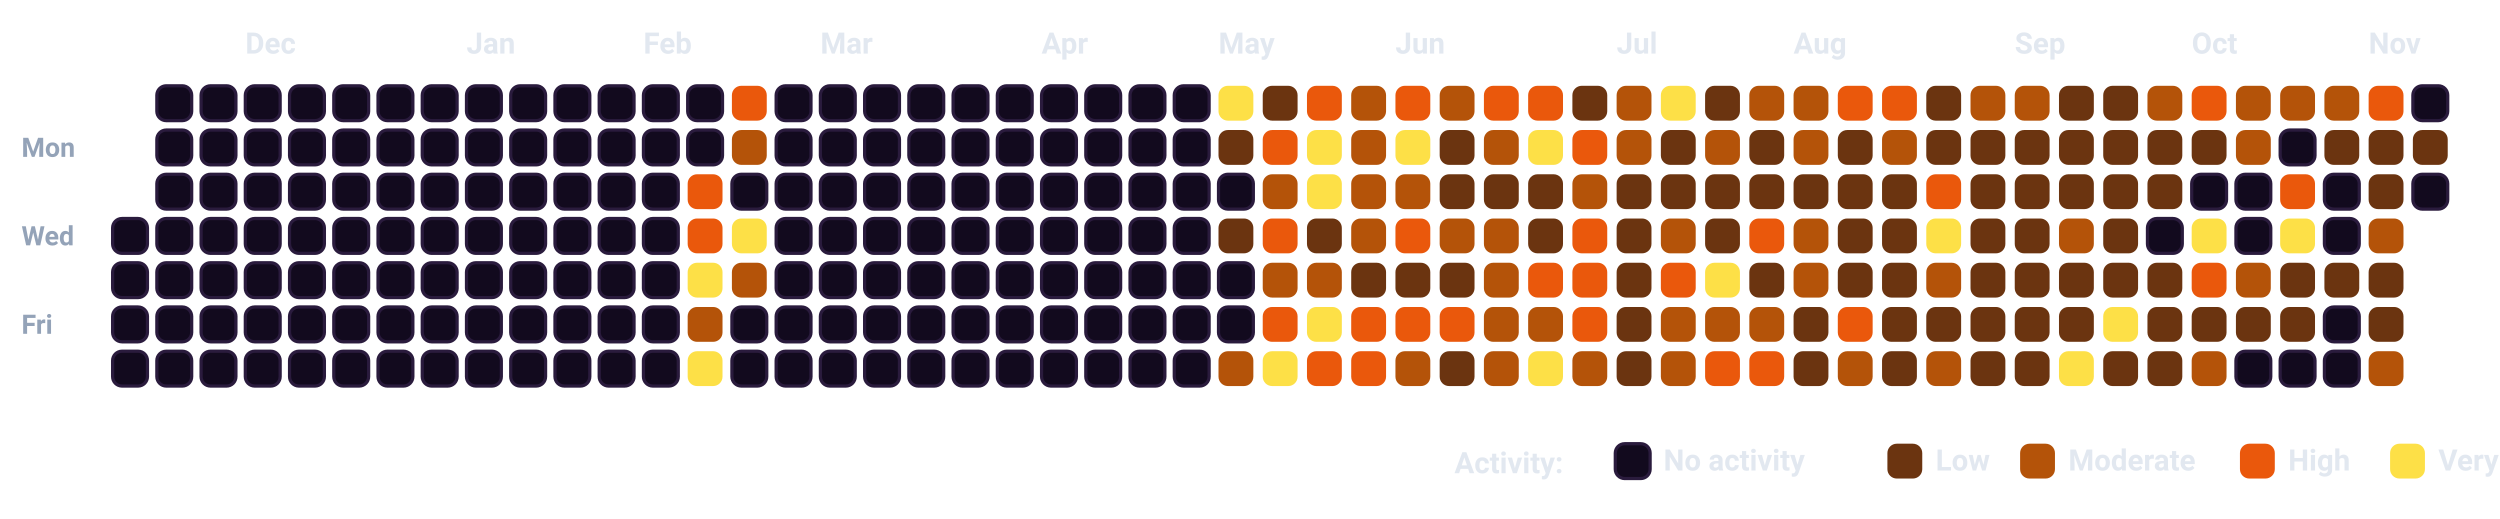
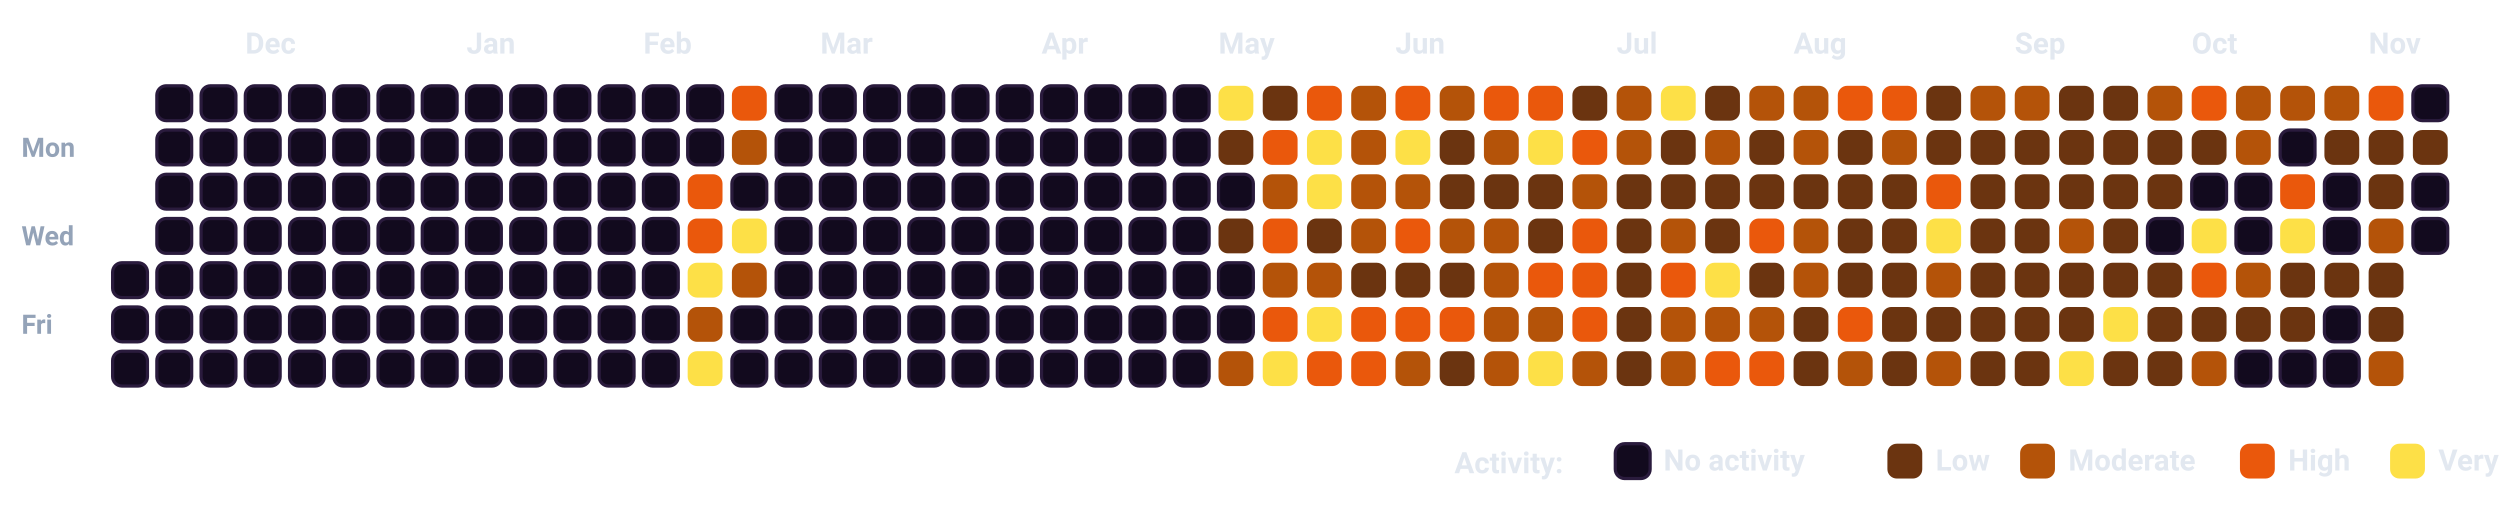
<svg xmlns="http://www.w3.org/2000/svg" viewBox="0 0 932.5 193.5" width="100%" style="background-color: #080112; border: 1.5px solid #2A0845; border-radius: 12px; font-family: -apple-system, BlinkMacSystemFont, 'Segoe UI', Roboto, Helvetica, Arial, sans-serif;">
  <style>
    .month-label { fill: #E2E8F0; font-size: 11px; font-weight: 700; }
    .day-label { fill: #94A3B8; font-size: 10px; font-weight: 600; }
    .legend-text { fill: #E2E8F0; font-size: 11px; font-weight: 600; }
    .cell { rx: 3.5px; ry: 3.5px; }
  </style>
  <text x="8" y="58.5" class="day-label">Mon</text>
  <text x="8" y="91.5" class="day-label">Wed</text>
  <text x="8" y="124.5" class="day-label">Fri</text>
-   <rect x="42.0" y="81.5" width="13" height="13" fill="#120A1E" stroke="#2A1B3D" stroke-width="1.2" class="cell" />
  <rect x="42.0" y="98.0" width="13" height="13" fill="#120A1E" stroke="#2A1B3D" stroke-width="1.2" class="cell" />
  <rect x="42.0" y="114.5" width="13" height="13" fill="#120A1E" stroke="#2A1B3D" stroke-width="1.2" class="cell" />
  <rect x="42.0" y="131.0" width="13" height="13" fill="#120A1E" stroke="#2A1B3D" stroke-width="1.2" class="cell" />
  <rect x="58.5" y="32.0" width="13" height="13" fill="#120A1E" stroke="#2A1B3D" stroke-width="1.2" class="cell" />
  <rect x="58.5" y="48.5" width="13" height="13" fill="#120A1E" stroke="#2A1B3D" stroke-width="1.2" class="cell" />
  <rect x="58.5" y="65.0" width="13" height="13" fill="#120A1E" stroke="#2A1B3D" stroke-width="1.2" class="cell" />
  <rect x="58.5" y="81.5" width="13" height="13" fill="#120A1E" stroke="#2A1B3D" stroke-width="1.2" class="cell" />
  <rect x="58.5" y="98.0" width="13" height="13" fill="#120A1E" stroke="#2A1B3D" stroke-width="1.2" class="cell" />
  <rect x="58.5" y="114.5" width="13" height="13" fill="#120A1E" stroke="#2A1B3D" stroke-width="1.2" class="cell" />
  <rect x="58.5" y="131.0" width="13" height="13" fill="#120A1E" stroke="#2A1B3D" stroke-width="1.2" class="cell" />
  <rect x="75.0" y="32.0" width="13" height="13" fill="#120A1E" stroke="#2A1B3D" stroke-width="1.2" class="cell" />
  <rect x="75.0" y="48.5" width="13" height="13" fill="#120A1E" stroke="#2A1B3D" stroke-width="1.2" class="cell" />
  <rect x="75.0" y="65.0" width="13" height="13" fill="#120A1E" stroke="#2A1B3D" stroke-width="1.2" class="cell" />
  <rect x="75.0" y="81.5" width="13" height="13" fill="#120A1E" stroke="#2A1B3D" stroke-width="1.2" class="cell" />
  <rect x="75.0" y="98.0" width="13" height="13" fill="#120A1E" stroke="#2A1B3D" stroke-width="1.2" class="cell" />
  <rect x="75.0" y="114.5" width="13" height="13" fill="#120A1E" stroke="#2A1B3D" stroke-width="1.2" class="cell" />
  <rect x="75.0" y="131.0" width="13" height="13" fill="#120A1E" stroke="#2A1B3D" stroke-width="1.2" class="cell" />
  <rect x="91.5" y="32.0" width="13" height="13" fill="#120A1E" stroke="#2A1B3D" stroke-width="1.2" class="cell" />
  <rect x="91.5" y="48.5" width="13" height="13" fill="#120A1E" stroke="#2A1B3D" stroke-width="1.2" class="cell" />
  <rect x="91.5" y="65.0" width="13" height="13" fill="#120A1E" stroke="#2A1B3D" stroke-width="1.2" class="cell" />
  <rect x="91.5" y="81.5" width="13" height="13" fill="#120A1E" stroke="#2A1B3D" stroke-width="1.2" class="cell" />
  <rect x="91.5" y="98.0" width="13" height="13" fill="#120A1E" stroke="#2A1B3D" stroke-width="1.2" class="cell" />
  <rect x="91.5" y="114.5" width="13" height="13" fill="#120A1E" stroke="#2A1B3D" stroke-width="1.2" class="cell" />
  <rect x="91.5" y="131.0" width="13" height="13" fill="#120A1E" stroke="#2A1B3D" stroke-width="1.2" class="cell" />
  <rect x="108.0" y="32.0" width="13" height="13" fill="#120A1E" stroke="#2A1B3D" stroke-width="1.2" class="cell" />
  <rect x="108.0" y="48.5" width="13" height="13" fill="#120A1E" stroke="#2A1B3D" stroke-width="1.2" class="cell" />
  <rect x="108.0" y="65.0" width="13" height="13" fill="#120A1E" stroke="#2A1B3D" stroke-width="1.2" class="cell" />
  <rect x="108.0" y="81.5" width="13" height="13" fill="#120A1E" stroke="#2A1B3D" stroke-width="1.2" class="cell" />
  <rect x="108.0" y="98.0" width="13" height="13" fill="#120A1E" stroke="#2A1B3D" stroke-width="1.2" class="cell" />
  <rect x="108.0" y="114.5" width="13" height="13" fill="#120A1E" stroke="#2A1B3D" stroke-width="1.2" class="cell" />
  <rect x="108.0" y="131.0" width="13" height="13" fill="#120A1E" stroke="#2A1B3D" stroke-width="1.2" class="cell" />
  <rect x="124.5" y="32.0" width="13" height="13" fill="#120A1E" stroke="#2A1B3D" stroke-width="1.2" class="cell" />
  <rect x="124.5" y="48.5" width="13" height="13" fill="#120A1E" stroke="#2A1B3D" stroke-width="1.2" class="cell" />
  <rect x="124.5" y="65.0" width="13" height="13" fill="#120A1E" stroke="#2A1B3D" stroke-width="1.2" class="cell" />
  <rect x="124.5" y="81.5" width="13" height="13" fill="#120A1E" stroke="#2A1B3D" stroke-width="1.2" class="cell" />
  <rect x="124.5" y="98.0" width="13" height="13" fill="#120A1E" stroke="#2A1B3D" stroke-width="1.2" class="cell" />
  <rect x="124.5" y="114.5" width="13" height="13" fill="#120A1E" stroke="#2A1B3D" stroke-width="1.2" class="cell" />
  <rect x="124.5" y="131.0" width="13" height="13" fill="#120A1E" stroke="#2A1B3D" stroke-width="1.2" class="cell" />
  <rect x="141.0" y="32.0" width="13" height="13" fill="#120A1E" stroke="#2A1B3D" stroke-width="1.2" class="cell" />
  <rect x="141.0" y="48.5" width="13" height="13" fill="#120A1E" stroke="#2A1B3D" stroke-width="1.2" class="cell" />
  <rect x="141.0" y="65.0" width="13" height="13" fill="#120A1E" stroke="#2A1B3D" stroke-width="1.2" class="cell" />
  <rect x="141.0" y="81.5" width="13" height="13" fill="#120A1E" stroke="#2A1B3D" stroke-width="1.2" class="cell" />
  <rect x="141.0" y="98.0" width="13" height="13" fill="#120A1E" stroke="#2A1B3D" stroke-width="1.2" class="cell" />
  <rect x="141.0" y="114.5" width="13" height="13" fill="#120A1E" stroke="#2A1B3D" stroke-width="1.2" class="cell" />
  <rect x="141.0" y="131.0" width="13" height="13" fill="#120A1E" stroke="#2A1B3D" stroke-width="1.2" class="cell" />
  <rect x="157.5" y="32.0" width="13" height="13" fill="#120A1E" stroke="#2A1B3D" stroke-width="1.2" class="cell" />
  <rect x="157.5" y="48.5" width="13" height="13" fill="#120A1E" stroke="#2A1B3D" stroke-width="1.2" class="cell" />
  <rect x="157.5" y="65.0" width="13" height="13" fill="#120A1E" stroke="#2A1B3D" stroke-width="1.2" class="cell" />
  <rect x="157.5" y="81.5" width="13" height="13" fill="#120A1E" stroke="#2A1B3D" stroke-width="1.2" class="cell" />
  <rect x="157.5" y="98.0" width="13" height="13" fill="#120A1E" stroke="#2A1B3D" stroke-width="1.2" class="cell" />
  <rect x="157.5" y="114.5" width="13" height="13" fill="#120A1E" stroke="#2A1B3D" stroke-width="1.2" class="cell" />
  <rect x="157.5" y="131.0" width="13" height="13" fill="#120A1E" stroke="#2A1B3D" stroke-width="1.2" class="cell" />
  <rect x="174.0" y="32.0" width="13" height="13" fill="#120A1E" stroke="#2A1B3D" stroke-width="1.2" class="cell" />
  <rect x="174.0" y="48.5" width="13" height="13" fill="#120A1E" stroke="#2A1B3D" stroke-width="1.2" class="cell" />
  <rect x="174.0" y="65.0" width="13" height="13" fill="#120A1E" stroke="#2A1B3D" stroke-width="1.2" class="cell" />
  <rect x="174.0" y="81.5" width="13" height="13" fill="#120A1E" stroke="#2A1B3D" stroke-width="1.2" class="cell" />
  <rect x="174.0" y="98.0" width="13" height="13" fill="#120A1E" stroke="#2A1B3D" stroke-width="1.2" class="cell" />
  <rect x="174.0" y="114.5" width="13" height="13" fill="#120A1E" stroke="#2A1B3D" stroke-width="1.2" class="cell" />
  <rect x="174.0" y="131.0" width="13" height="13" fill="#120A1E" stroke="#2A1B3D" stroke-width="1.2" class="cell" />
  <rect x="190.5" y="32.0" width="13" height="13" fill="#120A1E" stroke="#2A1B3D" stroke-width="1.2" class="cell" />
  <rect x="190.5" y="48.5" width="13" height="13" fill="#120A1E" stroke="#2A1B3D" stroke-width="1.2" class="cell" />
  <rect x="190.5" y="65.0" width="13" height="13" fill="#120A1E" stroke="#2A1B3D" stroke-width="1.2" class="cell" />
  <rect x="190.5" y="81.5" width="13" height="13" fill="#120A1E" stroke="#2A1B3D" stroke-width="1.2" class="cell" />
  <rect x="190.5" y="98.0" width="13" height="13" fill="#120A1E" stroke="#2A1B3D" stroke-width="1.2" class="cell" />
  <rect x="190.5" y="114.5" width="13" height="13" fill="#120A1E" stroke="#2A1B3D" stroke-width="1.2" class="cell" />
  <rect x="190.5" y="131.0" width="13" height="13" fill="#120A1E" stroke="#2A1B3D" stroke-width="1.2" class="cell" />
  <rect x="207.0" y="32.0" width="13" height="13" fill="#120A1E" stroke="#2A1B3D" stroke-width="1.2" class="cell" />
  <rect x="207.0" y="48.5" width="13" height="13" fill="#120A1E" stroke="#2A1B3D" stroke-width="1.2" class="cell" />
  <rect x="207.0" y="65.0" width="13" height="13" fill="#120A1E" stroke="#2A1B3D" stroke-width="1.2" class="cell" />
  <rect x="207.0" y="81.5" width="13" height="13" fill="#120A1E" stroke="#2A1B3D" stroke-width="1.2" class="cell" />
  <rect x="207.0" y="98.0" width="13" height="13" fill="#120A1E" stroke="#2A1B3D" stroke-width="1.2" class="cell" />
  <rect x="207.0" y="114.5" width="13" height="13" fill="#120A1E" stroke="#2A1B3D" stroke-width="1.2" class="cell" />
  <rect x="207.0" y="131.0" width="13" height="13" fill="#120A1E" stroke="#2A1B3D" stroke-width="1.2" class="cell" />
  <rect x="223.5" y="32.0" width="13" height="13" fill="#120A1E" stroke="#2A1B3D" stroke-width="1.2" class="cell" />
  <rect x="223.5" y="48.5" width="13" height="13" fill="#120A1E" stroke="#2A1B3D" stroke-width="1.2" class="cell" />
  <rect x="223.5" y="65.0" width="13" height="13" fill="#120A1E" stroke="#2A1B3D" stroke-width="1.2" class="cell" />
  <rect x="223.5" y="81.5" width="13" height="13" fill="#120A1E" stroke="#2A1B3D" stroke-width="1.2" class="cell" />
  <rect x="223.5" y="98.0" width="13" height="13" fill="#120A1E" stroke="#2A1B3D" stroke-width="1.2" class="cell" />
  <rect x="223.5" y="114.5" width="13" height="13" fill="#120A1E" stroke="#2A1B3D" stroke-width="1.2" class="cell" />
  <rect x="223.5" y="131.0" width="13" height="13" fill="#120A1E" stroke="#2A1B3D" stroke-width="1.2" class="cell" />
  <rect x="240.0" y="32.0" width="13" height="13" fill="#120A1E" stroke="#2A1B3D" stroke-width="1.2" class="cell" />
  <rect x="240.0" y="48.5" width="13" height="13" fill="#120A1E" stroke="#2A1B3D" stroke-width="1.2" class="cell" />
  <rect x="240.0" y="65.0" width="13" height="13" fill="#120A1E" stroke="#2A1B3D" stroke-width="1.2" class="cell" />
  <rect x="240.0" y="81.5" width="13" height="13" fill="#120A1E" stroke="#2A1B3D" stroke-width="1.2" class="cell" />
  <rect x="240.0" y="98.0" width="13" height="13" fill="#120A1E" stroke="#2A1B3D" stroke-width="1.2" class="cell" />
  <rect x="240.0" y="114.5" width="13" height="13" fill="#120A1E" stroke="#2A1B3D" stroke-width="1.2" class="cell" />
  <rect x="240.0" y="131.0" width="13" height="13" fill="#120A1E" stroke="#2A1B3D" stroke-width="1.2" class="cell" />
  <rect x="256.5" y="32.0" width="13" height="13" fill="#120A1E" stroke="#2A1B3D" stroke-width="1.2" class="cell" />
  <rect x="256.5" y="48.5" width="13" height="13" fill="#120A1E" stroke="#2A1B3D" stroke-width="1.2" class="cell" />
  <rect x="256.5" y="65.0" width="13" height="13" fill="#EA580C" class="cell" />
  <rect x="256.5" y="81.5" width="13" height="13" fill="#EA580C" class="cell" />
  <rect x="256.5" y="98.0" width="13" height="13" fill="#FDE047" class="cell" />
  <rect x="256.5" y="114.5" width="13" height="13" fill="#B45309" class="cell" />
  <rect x="256.5" y="131.0" width="13" height="13" fill="#FDE047" class="cell" />
  <rect x="273.0" y="32.0" width="13" height="13" fill="#EA580C" class="cell" />
  <rect x="273.0" y="48.5" width="13" height="13" fill="#B45309" class="cell" />
  <rect x="273.0" y="65.0" width="13" height="13" fill="#120A1E" stroke="#2A1B3D" stroke-width="1.2" class="cell" />
  <rect x="273.0" y="81.5" width="13" height="13" fill="#FDE047" class="cell" />
  <rect x="273.0" y="98.0" width="13" height="13" fill="#B45309" class="cell" />
  <rect x="273.0" y="114.5" width="13" height="13" fill="#120A1E" stroke="#2A1B3D" stroke-width="1.2" class="cell" />
  <rect x="273.0" y="131.0" width="13" height="13" fill="#120A1E" stroke="#2A1B3D" stroke-width="1.2" class="cell" />
  <rect x="289.5" y="32.0" width="13" height="13" fill="#120A1E" stroke="#2A1B3D" stroke-width="1.2" class="cell" />
  <rect x="289.5" y="48.5" width="13" height="13" fill="#120A1E" stroke="#2A1B3D" stroke-width="1.2" class="cell" />
  <rect x="289.5" y="65.0" width="13" height="13" fill="#120A1E" stroke="#2A1B3D" stroke-width="1.2" class="cell" />
  <rect x="289.5" y="81.5" width="13" height="13" fill="#120A1E" stroke="#2A1B3D" stroke-width="1.2" class="cell" />
  <rect x="289.5" y="98.0" width="13" height="13" fill="#120A1E" stroke="#2A1B3D" stroke-width="1.2" class="cell" />
  <rect x="289.5" y="114.5" width="13" height="13" fill="#120A1E" stroke="#2A1B3D" stroke-width="1.2" class="cell" />
  <rect x="289.5" y="131.0" width="13" height="13" fill="#120A1E" stroke="#2A1B3D" stroke-width="1.2" class="cell" />
  <rect x="306.0" y="32.0" width="13" height="13" fill="#120A1E" stroke="#2A1B3D" stroke-width="1.2" class="cell" />
  <rect x="306.0" y="48.5" width="13" height="13" fill="#120A1E" stroke="#2A1B3D" stroke-width="1.2" class="cell" />
  <rect x="306.0" y="65.0" width="13" height="13" fill="#120A1E" stroke="#2A1B3D" stroke-width="1.2" class="cell" />
  <rect x="306.0" y="81.5" width="13" height="13" fill="#120A1E" stroke="#2A1B3D" stroke-width="1.2" class="cell" />
  <rect x="306.0" y="98.0" width="13" height="13" fill="#120A1E" stroke="#2A1B3D" stroke-width="1.2" class="cell" />
  <rect x="306.0" y="114.5" width="13" height="13" fill="#120A1E" stroke="#2A1B3D" stroke-width="1.2" class="cell" />
  <rect x="306.0" y="131.0" width="13" height="13" fill="#120A1E" stroke="#2A1B3D" stroke-width="1.2" class="cell" />
  <rect x="322.5" y="32.0" width="13" height="13" fill="#120A1E" stroke="#2A1B3D" stroke-width="1.2" class="cell" />
  <rect x="322.5" y="48.5" width="13" height="13" fill="#120A1E" stroke="#2A1B3D" stroke-width="1.2" class="cell" />
  <rect x="322.5" y="65.0" width="13" height="13" fill="#120A1E" stroke="#2A1B3D" stroke-width="1.2" class="cell" />
  <rect x="322.5" y="81.5" width="13" height="13" fill="#120A1E" stroke="#2A1B3D" stroke-width="1.2" class="cell" />
  <rect x="322.5" y="98.0" width="13" height="13" fill="#120A1E" stroke="#2A1B3D" stroke-width="1.2" class="cell" />
  <rect x="322.5" y="114.5" width="13" height="13" fill="#120A1E" stroke="#2A1B3D" stroke-width="1.2" class="cell" />
  <rect x="322.5" y="131.0" width="13" height="13" fill="#120A1E" stroke="#2A1B3D" stroke-width="1.2" class="cell" />
  <rect x="339.0" y="32.0" width="13" height="13" fill="#120A1E" stroke="#2A1B3D" stroke-width="1.2" class="cell" />
  <rect x="339.0" y="48.5" width="13" height="13" fill="#120A1E" stroke="#2A1B3D" stroke-width="1.2" class="cell" />
  <rect x="339.0" y="65.0" width="13" height="13" fill="#120A1E" stroke="#2A1B3D" stroke-width="1.2" class="cell" />
  <rect x="339.0" y="81.5" width="13" height="13" fill="#120A1E" stroke="#2A1B3D" stroke-width="1.2" class="cell" />
  <rect x="339.0" y="98.0" width="13" height="13" fill="#120A1E" stroke="#2A1B3D" stroke-width="1.2" class="cell" />
  <rect x="339.0" y="114.5" width="13" height="13" fill="#120A1E" stroke="#2A1B3D" stroke-width="1.2" class="cell" />
  <rect x="339.0" y="131.0" width="13" height="13" fill="#120A1E" stroke="#2A1B3D" stroke-width="1.2" class="cell" />
  <rect x="355.5" y="32.0" width="13" height="13" fill="#120A1E" stroke="#2A1B3D" stroke-width="1.2" class="cell" />
  <rect x="355.5" y="48.5" width="13" height="13" fill="#120A1E" stroke="#2A1B3D" stroke-width="1.2" class="cell" />
  <rect x="355.5" y="65.0" width="13" height="13" fill="#120A1E" stroke="#2A1B3D" stroke-width="1.2" class="cell" />
  <rect x="355.5" y="81.5" width="13" height="13" fill="#120A1E" stroke="#2A1B3D" stroke-width="1.2" class="cell" />
  <rect x="355.5" y="98.0" width="13" height="13" fill="#120A1E" stroke="#2A1B3D" stroke-width="1.2" class="cell" />
  <rect x="355.5" y="114.5" width="13" height="13" fill="#120A1E" stroke="#2A1B3D" stroke-width="1.2" class="cell" />
  <rect x="355.5" y="131.0" width="13" height="13" fill="#120A1E" stroke="#2A1B3D" stroke-width="1.2" class="cell" />
  <rect x="372.0" y="32.0" width="13" height="13" fill="#120A1E" stroke="#2A1B3D" stroke-width="1.2" class="cell" />
  <rect x="372.0" y="48.5" width="13" height="13" fill="#120A1E" stroke="#2A1B3D" stroke-width="1.2" class="cell" />
  <rect x="372.0" y="65.0" width="13" height="13" fill="#120A1E" stroke="#2A1B3D" stroke-width="1.2" class="cell" />
  <rect x="372.0" y="81.5" width="13" height="13" fill="#120A1E" stroke="#2A1B3D" stroke-width="1.2" class="cell" />
  <rect x="372.0" y="98.0" width="13" height="13" fill="#120A1E" stroke="#2A1B3D" stroke-width="1.2" class="cell" />
  <rect x="372.0" y="114.5" width="13" height="13" fill="#120A1E" stroke="#2A1B3D" stroke-width="1.2" class="cell" />
  <rect x="372.0" y="131.0" width="13" height="13" fill="#120A1E" stroke="#2A1B3D" stroke-width="1.2" class="cell" />
  <rect x="388.5" y="32.0" width="13" height="13" fill="#120A1E" stroke="#2A1B3D" stroke-width="1.2" class="cell" />
  <rect x="388.5" y="48.5" width="13" height="13" fill="#120A1E" stroke="#2A1B3D" stroke-width="1.2" class="cell" />
  <rect x="388.5" y="65.0" width="13" height="13" fill="#120A1E" stroke="#2A1B3D" stroke-width="1.2" class="cell" />
  <rect x="388.5" y="81.5" width="13" height="13" fill="#120A1E" stroke="#2A1B3D" stroke-width="1.2" class="cell" />
  <rect x="388.5" y="98.0" width="13" height="13" fill="#120A1E" stroke="#2A1B3D" stroke-width="1.2" class="cell" />
  <rect x="388.5" y="114.5" width="13" height="13" fill="#120A1E" stroke="#2A1B3D" stroke-width="1.2" class="cell" />
  <rect x="388.5" y="131.0" width="13" height="13" fill="#120A1E" stroke="#2A1B3D" stroke-width="1.2" class="cell" />
  <rect x="405.0" y="32.0" width="13" height="13" fill="#120A1E" stroke="#2A1B3D" stroke-width="1.2" class="cell" />
  <rect x="405.0" y="48.5" width="13" height="13" fill="#120A1E" stroke="#2A1B3D" stroke-width="1.2" class="cell" />
  <rect x="405.0" y="65.0" width="13" height="13" fill="#120A1E" stroke="#2A1B3D" stroke-width="1.2" class="cell" />
  <rect x="405.0" y="81.5" width="13" height="13" fill="#120A1E" stroke="#2A1B3D" stroke-width="1.2" class="cell" />
  <rect x="405.0" y="98.0" width="13" height="13" fill="#120A1E" stroke="#2A1B3D" stroke-width="1.2" class="cell" />
  <rect x="405.0" y="114.5" width="13" height="13" fill="#120A1E" stroke="#2A1B3D" stroke-width="1.2" class="cell" />
  <rect x="405.0" y="131.0" width="13" height="13" fill="#120A1E" stroke="#2A1B3D" stroke-width="1.2" class="cell" />
  <rect x="421.5" y="32.0" width="13" height="13" fill="#120A1E" stroke="#2A1B3D" stroke-width="1.2" class="cell" />
  <rect x="421.5" y="48.5" width="13" height="13" fill="#120A1E" stroke="#2A1B3D" stroke-width="1.2" class="cell" />
  <rect x="421.5" y="65.0" width="13" height="13" fill="#120A1E" stroke="#2A1B3D" stroke-width="1.2" class="cell" />
  <rect x="421.5" y="81.5" width="13" height="13" fill="#120A1E" stroke="#2A1B3D" stroke-width="1.2" class="cell" />
  <rect x="421.5" y="98.0" width="13" height="13" fill="#120A1E" stroke="#2A1B3D" stroke-width="1.2" class="cell" />
  <rect x="421.5" y="114.5" width="13" height="13" fill="#120A1E" stroke="#2A1B3D" stroke-width="1.2" class="cell" />
  <rect x="421.5" y="131.0" width="13" height="13" fill="#120A1E" stroke="#2A1B3D" stroke-width="1.2" class="cell" />
  <rect x="438.0" y="32.0" width="13" height="13" fill="#120A1E" stroke="#2A1B3D" stroke-width="1.2" class="cell" />
  <rect x="438.0" y="48.5" width="13" height="13" fill="#120A1E" stroke="#2A1B3D" stroke-width="1.2" class="cell" />
  <rect x="438.0" y="65.0" width="13" height="13" fill="#120A1E" stroke="#2A1B3D" stroke-width="1.2" class="cell" />
  <rect x="438.0" y="81.5" width="13" height="13" fill="#120A1E" stroke="#2A1B3D" stroke-width="1.2" class="cell" />
  <rect x="438.0" y="98.0" width="13" height="13" fill="#120A1E" stroke="#2A1B3D" stroke-width="1.2" class="cell" />
  <rect x="438.0" y="114.5" width="13" height="13" fill="#120A1E" stroke="#2A1B3D" stroke-width="1.2" class="cell" />
  <rect x="438.0" y="131.0" width="13" height="13" fill="#120A1E" stroke="#2A1B3D" stroke-width="1.2" class="cell" />
  <rect x="454.5" y="32.0" width="13" height="13" fill="#FDE047" class="cell" />
  <rect x="454.5" y="48.5" width="13" height="13" fill="#6B3410" class="cell" />
  <rect x="454.5" y="65.0" width="13" height="13" fill="#120A1E" stroke="#2A1B3D" stroke-width="1.2" class="cell" />
  <rect x="454.5" y="81.5" width="13" height="13" fill="#6B3410" class="cell" />
  <rect x="454.5" y="98.0" width="13" height="13" fill="#120A1E" stroke="#2A1B3D" stroke-width="1.2" class="cell" />
  <rect x="454.5" y="114.5" width="13" height="13" fill="#120A1E" stroke="#2A1B3D" stroke-width="1.2" class="cell" />
  <rect x="454.5" y="131.0" width="13" height="13" fill="#B45309" class="cell" />
  <rect x="471.0" y="32.0" width="13" height="13" fill="#6B3410" class="cell" />
  <rect x="471.0" y="48.5" width="13" height="13" fill="#EA580C" class="cell" />
  <rect x="471.0" y="65.0" width="13" height="13" fill="#B45309" class="cell" />
  <rect x="471.0" y="81.5" width="13" height="13" fill="#EA580C" class="cell" />
  <rect x="471.0" y="98.0" width="13" height="13" fill="#B45309" class="cell" />
  <rect x="471.0" y="114.5" width="13" height="13" fill="#EA580C" class="cell" />
  <rect x="471.0" y="131.0" width="13" height="13" fill="#FDE047" class="cell" />
  <rect x="487.5" y="32.0" width="13" height="13" fill="#EA580C" class="cell" />
  <rect x="487.5" y="48.5" width="13" height="13" fill="#FDE047" class="cell" />
  <rect x="487.5" y="65.0" width="13" height="13" fill="#FDE047" class="cell" />
  <rect x="487.5" y="81.5" width="13" height="13" fill="#6B3410" class="cell" />
  <rect x="487.5" y="98.0" width="13" height="13" fill="#B45309" class="cell" />
  <rect x="487.5" y="114.5" width="13" height="13" fill="#FDE047" class="cell" />
  <rect x="487.5" y="131.0" width="13" height="13" fill="#EA580C" class="cell" />
  <rect x="504.0" y="32.0" width="13" height="13" fill="#B45309" class="cell" />
  <rect x="504.0" y="48.5" width="13" height="13" fill="#B45309" class="cell" />
  <rect x="504.0" y="65.0" width="13" height="13" fill="#B45309" class="cell" />
  <rect x="504.0" y="81.5" width="13" height="13" fill="#B45309" class="cell" />
  <rect x="504.0" y="98.0" width="13" height="13" fill="#6B3410" class="cell" />
  <rect x="504.0" y="114.5" width="13" height="13" fill="#EA580C" class="cell" />
  <rect x="504.0" y="131.0" width="13" height="13" fill="#EA580C" class="cell" />
  <rect x="520.5" y="32.0" width="13" height="13" fill="#EA580C" class="cell" />
  <rect x="520.5" y="48.5" width="13" height="13" fill="#FDE047" class="cell" />
  <rect x="520.5" y="65.0" width="13" height="13" fill="#B45309" class="cell" />
  <rect x="520.5" y="81.5" width="13" height="13" fill="#EA580C" class="cell" />
  <rect x="520.5" y="98.0" width="13" height="13" fill="#6B3410" class="cell" />
  <rect x="520.5" y="114.5" width="13" height="13" fill="#EA580C" class="cell" />
  <rect x="520.5" y="131.0" width="13" height="13" fill="#B45309" class="cell" />
  <rect x="537.0" y="32.0" width="13" height="13" fill="#B45309" class="cell" />
  <rect x="537.0" y="48.5" width="13" height="13" fill="#6B3410" class="cell" />
  <rect x="537.0" y="65.0" width="13" height="13" fill="#6B3410" class="cell" />
  <rect x="537.0" y="81.5" width="13" height="13" fill="#B45309" class="cell" />
  <rect x="537.0" y="98.0" width="13" height="13" fill="#6B3410" class="cell" />
  <rect x="537.0" y="114.5" width="13" height="13" fill="#EA580C" class="cell" />
  <rect x="537.0" y="131.0" width="13" height="13" fill="#6B3410" class="cell" />
  <rect x="553.5" y="32.0" width="13" height="13" fill="#EA580C" class="cell" />
  <rect x="553.5" y="48.5" width="13" height="13" fill="#B45309" class="cell" />
  <rect x="553.5" y="65.0" width="13" height="13" fill="#6B3410" class="cell" />
  <rect x="553.5" y="81.5" width="13" height="13" fill="#B45309" class="cell" />
  <rect x="553.5" y="98.0" width="13" height="13" fill="#B45309" class="cell" />
  <rect x="553.5" y="114.5" width="13" height="13" fill="#B45309" class="cell" />
  <rect x="553.5" y="131.0" width="13" height="13" fill="#B45309" class="cell" />
  <rect x="570.0" y="32.0" width="13" height="13" fill="#EA580C" class="cell" />
  <rect x="570.0" y="48.5" width="13" height="13" fill="#FDE047" class="cell" />
  <rect x="570.0" y="65.0" width="13" height="13" fill="#6B3410" class="cell" />
  <rect x="570.0" y="81.5" width="13" height="13" fill="#6B3410" class="cell" />
  <rect x="570.0" y="98.0" width="13" height="13" fill="#EA580C" class="cell" />
  <rect x="570.0" y="114.5" width="13" height="13" fill="#B45309" class="cell" />
  <rect x="570.0" y="131.0" width="13" height="13" fill="#FDE047" class="cell" />
  <rect x="586.5" y="32.0" width="13" height="13" fill="#6B3410" class="cell" />
  <rect x="586.5" y="48.5" width="13" height="13" fill="#EA580C" class="cell" />
  <rect x="586.5" y="65.0" width="13" height="13" fill="#B45309" class="cell" />
  <rect x="586.5" y="81.5" width="13" height="13" fill="#EA580C" class="cell" />
  <rect x="586.5" y="98.0" width="13" height="13" fill="#EA580C" class="cell" />
  <rect x="586.5" y="114.5" width="13" height="13" fill="#EA580C" class="cell" />
  <rect x="586.5" y="131.0" width="13" height="13" fill="#B45309" class="cell" />
  <rect x="603.0" y="32.0" width="13" height="13" fill="#B45309" class="cell" />
  <rect x="603.0" y="48.5" width="13" height="13" fill="#B45309" class="cell" />
  <rect x="603.0" y="65.0" width="13" height="13" fill="#6B3410" class="cell" />
  <rect x="603.0" y="81.5" width="13" height="13" fill="#6B3410" class="cell" />
  <rect x="603.0" y="98.0" width="13" height="13" fill="#6B3410" class="cell" />
  <rect x="603.0" y="114.5" width="13" height="13" fill="#6B3410" class="cell" />
  <rect x="603.0" y="131.0" width="13" height="13" fill="#6B3410" class="cell" />
  <rect x="619.5" y="32.0" width="13" height="13" fill="#FDE047" class="cell" />
  <rect x="619.5" y="48.5" width="13" height="13" fill="#6B3410" class="cell" />
  <rect x="619.5" y="65.0" width="13" height="13" fill="#6B3410" class="cell" />
  <rect x="619.5" y="81.5" width="13" height="13" fill="#B45309" class="cell" />
  <rect x="619.5" y="98.0" width="13" height="13" fill="#EA580C" class="cell" />
  <rect x="619.5" y="114.5" width="13" height="13" fill="#B45309" class="cell" />
  <rect x="619.5" y="131.0" width="13" height="13" fill="#B45309" class="cell" />
  <rect x="636.0" y="32.0" width="13" height="13" fill="#6B3410" class="cell" />
  <rect x="636.0" y="48.5" width="13" height="13" fill="#B45309" class="cell" />
  <rect x="636.0" y="65.0" width="13" height="13" fill="#6B3410" class="cell" />
  <rect x="636.0" y="81.5" width="13" height="13" fill="#6B3410" class="cell" />
  <rect x="636.0" y="98.0" width="13" height="13" fill="#FDE047" class="cell" />
  <rect x="636.0" y="114.5" width="13" height="13" fill="#B45309" class="cell" />
  <rect x="636.0" y="131.0" width="13" height="13" fill="#EA580C" class="cell" />
  <rect x="652.5" y="32.0" width="13" height="13" fill="#B45309" class="cell" />
  <rect x="652.5" y="48.5" width="13" height="13" fill="#6B3410" class="cell" />
  <rect x="652.5" y="65.0" width="13" height="13" fill="#6B3410" class="cell" />
  <rect x="652.5" y="81.5" width="13" height="13" fill="#EA580C" class="cell" />
  <rect x="652.5" y="98.0" width="13" height="13" fill="#6B3410" class="cell" />
  <rect x="652.5" y="114.5" width="13" height="13" fill="#B45309" class="cell" />
  <rect x="652.5" y="131.0" width="13" height="13" fill="#EA580C" class="cell" />
  <rect x="669.0" y="32.0" width="13" height="13" fill="#B45309" class="cell" />
  <rect x="669.0" y="48.5" width="13" height="13" fill="#B45309" class="cell" />
  <rect x="669.0" y="65.0" width="13" height="13" fill="#6B3410" class="cell" />
  <rect x="669.0" y="81.5" width="13" height="13" fill="#B45309" class="cell" />
  <rect x="669.0" y="98.0" width="13" height="13" fill="#B45309" class="cell" />
  <rect x="669.0" y="114.5" width="13" height="13" fill="#6B3410" class="cell" />
  <rect x="669.0" y="131.0" width="13" height="13" fill="#6B3410" class="cell" />
  <rect x="685.5" y="32.0" width="13" height="13" fill="#EA580C" class="cell" />
  <rect x="685.5" y="48.5" width="13" height="13" fill="#6B3410" class="cell" />
  <rect x="685.5" y="65.0" width="13" height="13" fill="#6B3410" class="cell" />
  <rect x="685.5" y="81.5" width="13" height="13" fill="#6B3410" class="cell" />
  <rect x="685.5" y="98.0" width="13" height="13" fill="#6B3410" class="cell" />
  <rect x="685.5" y="114.5" width="13" height="13" fill="#EA580C" class="cell" />
  <rect x="685.5" y="131.0" width="13" height="13" fill="#B45309" class="cell" />
  <rect x="702.0" y="32.0" width="13" height="13" fill="#EA580C" class="cell" />
  <rect x="702.0" y="48.5" width="13" height="13" fill="#B45309" class="cell" />
  <rect x="702.0" y="65.0" width="13" height="13" fill="#6B3410" class="cell" />
  <rect x="702.0" y="81.5" width="13" height="13" fill="#6B3410" class="cell" />
  <rect x="702.0" y="98.0" width="13" height="13" fill="#6B3410" class="cell" />
  <rect x="702.0" y="114.5" width="13" height="13" fill="#6B3410" class="cell" />
  <rect x="702.0" y="131.0" width="13" height="13" fill="#6B3410" class="cell" />
  <rect x="718.5" y="32.0" width="13" height="13" fill="#6B3410" class="cell" />
  <rect x="718.5" y="48.5" width="13" height="13" fill="#6B3410" class="cell" />
  <rect x="718.5" y="65.0" width="13" height="13" fill="#EA580C" class="cell" />
  <rect x="718.5" y="81.5" width="13" height="13" fill="#FDE047" class="cell" />
  <rect x="718.5" y="98.0" width="13" height="13" fill="#B45309" class="cell" />
  <rect x="718.5" y="114.5" width="13" height="13" fill="#6B3410" class="cell" />
  <rect x="718.5" y="131.0" width="13" height="13" fill="#B45309" class="cell" />
  <rect x="735.0" y="32.0" width="13" height="13" fill="#B45309" class="cell" />
  <rect x="735.0" y="48.5" width="13" height="13" fill="#6B3410" class="cell" />
  <rect x="735.0" y="65.0" width="13" height="13" fill="#6B3410" class="cell" />
  <rect x="735.0" y="81.5" width="13" height="13" fill="#6B3410" class="cell" />
  <rect x="735.0" y="98.0" width="13" height="13" fill="#6B3410" class="cell" />
  <rect x="735.0" y="114.5" width="13" height="13" fill="#6B3410" class="cell" />
  <rect x="735.0" y="131.0" width="13" height="13" fill="#6B3410" class="cell" />
  <rect x="751.5" y="32.0" width="13" height="13" fill="#B45309" class="cell" />
  <rect x="751.5" y="48.5" width="13" height="13" fill="#6B3410" class="cell" />
  <rect x="751.5" y="65.0" width="13" height="13" fill="#6B3410" class="cell" />
  <rect x="751.5" y="81.5" width="13" height="13" fill="#6B3410" class="cell" />
  <rect x="751.5" y="98.0" width="13" height="13" fill="#6B3410" class="cell" />
  <rect x="751.5" y="114.5" width="13" height="13" fill="#6B3410" class="cell" />
  <rect x="751.5" y="131.0" width="13" height="13" fill="#6B3410" class="cell" />
  <rect x="768.0" y="32.0" width="13" height="13" fill="#6B3410" class="cell" />
  <rect x="768.0" y="48.5" width="13" height="13" fill="#6B3410" class="cell" />
  <rect x="768.0" y="65.0" width="13" height="13" fill="#6B3410" class="cell" />
  <rect x="768.0" y="81.5" width="13" height="13" fill="#B45309" class="cell" />
  <rect x="768.0" y="98.0" width="13" height="13" fill="#6B3410" class="cell" />
  <rect x="768.0" y="114.5" width="13" height="13" fill="#6B3410" class="cell" />
  <rect x="768.0" y="131.0" width="13" height="13" fill="#FDE047" class="cell" />
  <rect x="784.5" y="32.0" width="13" height="13" fill="#6B3410" class="cell" />
  <rect x="784.5" y="48.5" width="13" height="13" fill="#6B3410" class="cell" />
  <rect x="784.5" y="65.0" width="13" height="13" fill="#6B3410" class="cell" />
  <rect x="784.5" y="81.5" width="13" height="13" fill="#6B3410" class="cell" />
  <rect x="784.5" y="98.0" width="13" height="13" fill="#6B3410" class="cell" />
  <rect x="784.5" y="114.5" width="13" height="13" fill="#FDE047" class="cell" />
  <rect x="784.5" y="131.0" width="13" height="13" fill="#6B3410" class="cell" />
  <rect x="801.0" y="32.0" width="13" height="13" fill="#B45309" class="cell" />
  <rect x="801.0" y="48.5" width="13" height="13" fill="#6B3410" class="cell" />
  <rect x="801.0" y="65.0" width="13" height="13" fill="#6B3410" class="cell" />
  <rect x="801.0" y="81.5" width="13" height="13" fill="#120A1E" stroke="#2A1B3D" stroke-width="1.2" class="cell" />
  <rect x="801.0" y="98.0" width="13" height="13" fill="#6B3410" class="cell" />
  <rect x="801.0" y="114.5" width="13" height="13" fill="#6B3410" class="cell" />
  <rect x="801.0" y="131.0" width="13" height="13" fill="#6B3410" class="cell" />
  <rect x="817.5" y="32.0" width="13" height="13" fill="#EA580C" class="cell" />
  <rect x="817.5" y="48.5" width="13" height="13" fill="#6B3410" class="cell" />
  <rect x="817.5" y="65.0" width="13" height="13" fill="#120A1E" stroke="#2A1B3D" stroke-width="1.2" class="cell" />
  <rect x="817.5" y="81.5" width="13" height="13" fill="#FDE047" class="cell" />
  <rect x="817.5" y="98.0" width="13" height="13" fill="#EA580C" class="cell" />
  <rect x="817.5" y="114.5" width="13" height="13" fill="#6B3410" class="cell" />
  <rect x="817.5" y="131.0" width="13" height="13" fill="#B45309" class="cell" />
  <rect x="834.0" y="32.0" width="13" height="13" fill="#B45309" class="cell" />
  <rect x="834.0" y="48.5" width="13" height="13" fill="#B45309" class="cell" />
  <rect x="834.0" y="65.0" width="13" height="13" fill="#120A1E" stroke="#2A1B3D" stroke-width="1.2" class="cell" />
  <rect x="834.0" y="81.5" width="13" height="13" fill="#120A1E" stroke="#2A1B3D" stroke-width="1.2" class="cell" />
  <rect x="834.0" y="98.0" width="13" height="13" fill="#B45309" class="cell" />
  <rect x="834.0" y="114.5" width="13" height="13" fill="#6B3410" class="cell" />
  <rect x="834.0" y="131.0" width="13" height="13" fill="#120A1E" stroke="#2A1B3D" stroke-width="1.2" class="cell" />
  <rect x="850.5" y="32.0" width="13" height="13" fill="#B45309" class="cell" />
  <rect x="850.5" y="48.5" width="13" height="13" fill="#120A1E" stroke="#2A1B3D" stroke-width="1.2" class="cell" />
  <rect x="850.5" y="65.0" width="13" height="13" fill="#EA580C" class="cell" />
  <rect x="850.5" y="81.5" width="13" height="13" fill="#FDE047" class="cell" />
  <rect x="850.5" y="98.0" width="13" height="13" fill="#6B3410" class="cell" />
  <rect x="850.5" y="114.5" width="13" height="13" fill="#6B3410" class="cell" />
  <rect x="850.5" y="131.0" width="13" height="13" fill="#120A1E" stroke="#2A1B3D" stroke-width="1.2" class="cell" />
  <rect x="867.0" y="32.0" width="13" height="13" fill="#B45309" class="cell" />
  <rect x="867.0" y="48.5" width="13" height="13" fill="#6B3410" class="cell" />
  <rect x="867.0" y="65.0" width="13" height="13" fill="#120A1E" stroke="#2A1B3D" stroke-width="1.2" class="cell" />
  <rect x="867.0" y="81.5" width="13" height="13" fill="#120A1E" stroke="#2A1B3D" stroke-width="1.2" class="cell" />
  <rect x="867.0" y="98.0" width="13" height="13" fill="#6B3410" class="cell" />
  <rect x="867.0" y="114.5" width="13" height="13" fill="#120A1E" stroke="#2A1B3D" stroke-width="1.2" class="cell" />
  <rect x="867.0" y="131.0" width="13" height="13" fill="#120A1E" stroke="#2A1B3D" stroke-width="1.2" class="cell" />
  <rect x="883.5" y="32.0" width="13" height="13" fill="#EA580C" class="cell" />
  <rect x="883.5" y="48.5" width="13" height="13" fill="#6B3410" class="cell" />
  <rect x="883.5" y="65.0" width="13" height="13" fill="#6B3410" class="cell" />
  <rect x="883.5" y="81.5" width="13" height="13" fill="#B45309" class="cell" />
  <rect x="883.5" y="98.0" width="13" height="13" fill="#6B3410" class="cell" />
  <rect x="883.5" y="114.5" width="13" height="13" fill="#6B3410" class="cell" />
  <rect x="883.5" y="131.0" width="13" height="13" fill="#B45309" class="cell" />
  <rect x="900.0" y="32.0" width="13" height="13" fill="#120A1E" stroke="#2A1B3D" stroke-width="1.2" class="cell" />
  <rect x="900.0" y="48.5" width="13" height="13" fill="#6B3410" class="cell" />
  <rect x="900.0" y="65.0" width="13" height="13" fill="#120A1E" stroke="#2A1B3D" stroke-width="1.2" class="cell" />
+   <rect x="900.0" y="81.5" width="13" height="13" fill="#120A1E" stroke="#2A1B3D" stroke-width="1.2" class="cell" />
  <text x="91.5" y="20" class="month-label">Dec</text>
  <text x="174.0" y="20" class="month-label">Jan</text>
  <text x="240.0" y="20" class="month-label">Feb</text>
  <text x="306.0" y="20" class="month-label">Mar</text>
  <text x="388.5" y="20" class="month-label">Apr</text>
  <text x="454.5" y="20" class="month-label">May</text>
  <text x="520.5" y="20" class="month-label">Jun</text>
  <text x="603.0" y="20" class="month-label">Jul</text>
  <text x="669.0" y="20" class="month-label">Aug</text>
  <text x="751.5" y="20" class="month-label">Sep</text>
  <text x="817.5" y="20" class="month-label">Oct</text>
  <text x="883.5" y="20" class="month-label">Nov</text>
  <g transform="translate(542.5, 165.5)">
    <text x="0" y="11" class="legend-text">Activity:</text>
    <rect x="60" y="0" width="13" height="13" rx="3.5" fill="#120A1E" stroke="#2A1B3D" stroke-width="1.2" />
    <text x="78" y="10" class="legend-text">No activity</text>
    <rect x="161.5" y="0" width="13" height="13" rx="3.5" fill="#6B3410" />
    <text x="179.5" y="10" class="legend-text">Low</text>
    <rect x="211.0" y="0" width="13" height="13" rx="3.5" fill="#B45309" />
    <text x="229.0" y="10" class="legend-text">Moderate</text>
    <rect x="293.0" y="0" width="13" height="13" rx="3.5" fill="#EA580C" />
    <text x="311.0" y="10" class="legend-text">High</text>
    <rect x="349.0" y="0" width="13" height="13" rx="3.5" fill="#FDE047" />
    <text x="367.0" y="10" class="legend-text">Very high</text>
  </g>
</svg>
